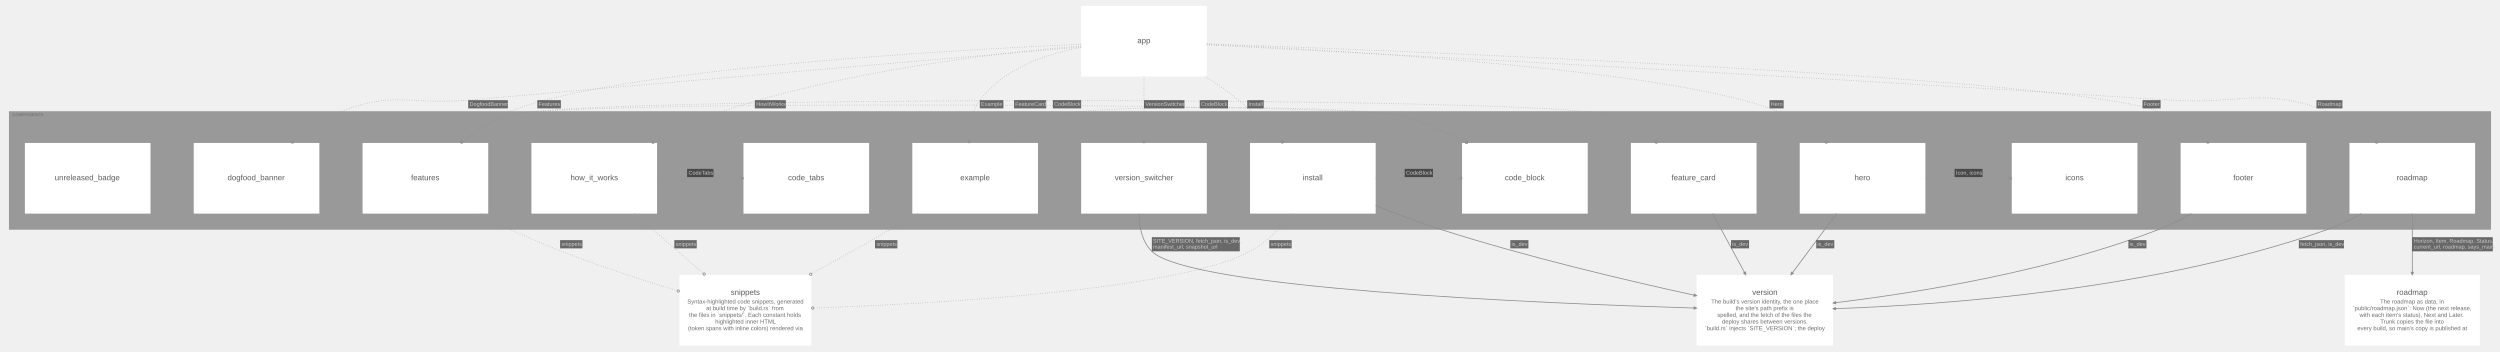
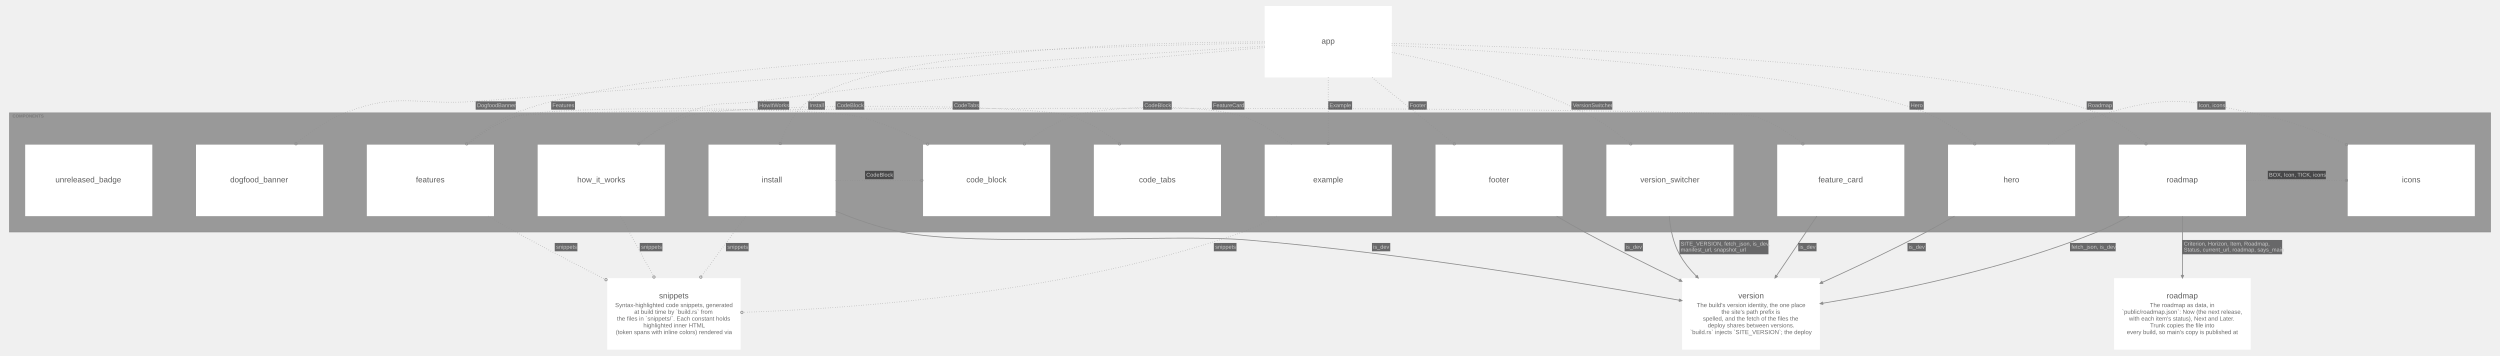
- <svg xmlns="http://www.w3.org/2000/svg" width="6366pt" height="895pt" viewBox="0.00 0.00 6366.10 895.10">
+ <svg xmlns="http://www.w3.org/2000/svg" width="6292pt" height="895pt" viewBox="0.00 0.00 6292.10 895.10">
  <g id="graph0" class="graph" transform="scale(1 1) rotate(0) translate(15.05 880.05)">
    <g id="clust1" class="cluster">
-       <polygon fill="#999999" stroke="#808080" points="8,-296 8,-596 6328,-596 6328,-296 8,-296" />
+       <polygon fill="#999999" stroke="#808080" points="8,-296 8,-596 6254,-596 6254,-296 8,-296" />
      <text text-anchor="start" x="16" y="-584.2" font-family="Arial" font-weight="bold" font-size="11.00" fill="#6d6d6d" fill-opacity="0.702">COMPONENTS</text>
    </g>
    <g id="node1" class="node">
      <polygon fill="#ffffff" stroke="#d6d6d6" stroke-width="0" points="798,-516 478,-516 478,-336 798,-336 798,-516" />
      <text text-anchor="start" x="564" y="-421" font-family="Arial" font-size="20.00" fill="#5b5b5b">dogfood_banner</text>
    </g>
    <g id="node2" class="node">
-       <polygon fill="#ffffff" stroke="#d6d6d6" stroke-width="0" points="2628,-516 2308,-516 2308,-336 2628,-336 2628,-516" />
-       <text text-anchor="start" x="2430" y="-421" font-family="Arial" font-size="20.00" fill="#5b5b5b">example</text>
+       <polygon fill="#ffffff" stroke="#d6d6d6" stroke-width="0" points="3488,-516 3168,-516 3168,-336 3488,-336 3488,-516" />
+       <text text-anchor="start" x="3290" y="-421" font-family="Arial" font-size="20.00" fill="#5b5b5b">example</text>
    </g>
    <g id="node3" class="node">
      <polygon fill="#ffffff" stroke="#d6d6d6" stroke-width="0" points="1228,-516 908,-516 908,-336 1228,-336 1228,-516" />
      <text text-anchor="start" x="1031.5" y="-421" font-family="Arial" font-size="20.00" fill="#5b5b5b">features</text>
    </g>
    <g id="node4" class="node">
-       <polygon fill="#ffffff" stroke="#d6d6d6" stroke-width="0" points="5858,-516 5538,-516 5538,-336 5858,-336 5858,-516" />
-       <text text-anchor="start" x="5672" y="-421" font-family="Arial" font-size="20.00" fill="#5b5b5b">footer</text>
+       <polygon fill="#ffffff" stroke="#d6d6d6" stroke-width="0" points="3918,-516 3598,-516 3598,-336 3918,-336 3918,-516" />
+       <text text-anchor="start" x="3732" y="-421" font-family="Arial" font-size="20.00" fill="#5b5b5b">footer</text>
    </g>
    <g id="node5" class="node">
-       <polygon fill="#ffffff" stroke="#d6d6d6" stroke-width="0" points="4888,-516 4568,-516 4568,-336 4888,-336 4888,-516" />
-       <text text-anchor="start" x="4707.5" y="-421" font-family="Arial" font-size="20.00" fill="#5b5b5b">hero</text>
+       <polygon fill="#ffffff" stroke="#d6d6d6" stroke-width="0" points="5208,-516 4888,-516 4888,-336 5208,-336 5208,-516" />
+       <text text-anchor="start" x="5027.5" y="-421" font-family="Arial" font-size="20.00" fill="#5b5b5b">hero</text>
    </g>
    <g id="node6" class="node">
      <polygon fill="#ffffff" stroke="#d6d6d6" stroke-width="0" points="1658,-516 1338,-516 1338,-336 1658,-336 1658,-516" />
      <text text-anchor="start" x="1437.5" y="-421" font-family="Arial" font-size="20.00" fill="#5b5b5b">how_it_works</text>
    </g>
    <g id="node7" class="node">
-       <polygon fill="#ffffff" stroke="#d6d6d6" stroke-width="0" points="3488,-516 3168,-516 3168,-336 3488,-336 3488,-516" />
-       <text text-anchor="start" x="3302" y="-421" font-family="Arial" font-size="20.00" fill="#5b5b5b">install</text>
+       <polygon fill="#ffffff" stroke="#d6d6d6" stroke-width="0" points="2088,-516 1768,-516 1768,-336 2088,-336 2088,-516" />
+       <text text-anchor="start" x="1902" y="-421" font-family="Arial" font-size="20.00" fill="#5b5b5b">install</text>
    </g>
    <g id="node8" class="node">
-       <polygon fill="#ffffff" stroke="#d6d6d6" stroke-width="0" points="6288,-516 5968,-516 5968,-336 6288,-336 6288,-516" />
-       <text text-anchor="start" x="6088" y="-421" font-family="Arial" font-size="20.00" fill="#5b5b5b">roadmap</text>
+       <polygon fill="#ffffff" stroke="#d6d6d6" stroke-width="0" points="5638,-516 5318,-516 5318,-336 5638,-336 5638,-516" />
+       <text text-anchor="start" x="5438" y="-421" font-family="Arial" font-size="20.00" fill="#5b5b5b">roadmap</text>
    </g>
    <g id="node9" class="node">
+       <polygon fill="#ffffff" stroke="#d6d6d6" stroke-width="0" points="4348,-516 4028,-516 4028,-336 4348,-336 4348,-516" />
+       <text text-anchor="start" x="4113.5" y="-421" font-family="Arial" font-size="20.00" fill="#5b5b5b">version_switcher</text>
+     </g>
+     <g id="node10" class="node">
+       <polygon fill="#ffffff" stroke="#d6d6d6" stroke-width="0" points="4778,-516 4458,-516 4458,-336 4778,-336 4778,-516" />
+       <text text-anchor="start" x="4561.5" y="-421" font-family="Arial" font-size="20.00" fill="#5b5b5b">feature_card</text>
+     </g>
+     <g id="node11" class="node">
      <polygon fill="#ffffff" stroke="#d6d6d6" stroke-width="0" points="3058,-516 2738,-516 2738,-336 3058,-336 3058,-516" />
-       <text text-anchor="start" x="2823.5" y="-421" font-family="Arial" font-size="20.00" fill="#5b5b5b">version_switcher</text>
-     </g>
-     <g id="node10" class="node">
-       <polygon fill="#ffffff" stroke="#d6d6d6" stroke-width="0" points="4458,-516 4138,-516 4138,-336 4458,-336 4458,-516" />
-       <text text-anchor="start" x="4241.5" y="-421" font-family="Arial" font-size="20.00" fill="#5b5b5b">feature_card</text>
-     </g>
-     <g id="node11" class="node">
-       <polygon fill="#ffffff" stroke="#d6d6d6" stroke-width="0" points="5428,-516 5108,-516 5108,-336 5428,-336 5428,-516" />
-       <text text-anchor="start" x="5244.5" y="-421" font-family="Arial" font-size="20.00" fill="#5b5b5b">icons</text>
+       <text text-anchor="start" x="2851.5" y="-421" font-family="Arial" font-size="20.00" fill="#5b5b5b">code_tabs</text>
    </g>
    <g id="node12" class="node">
-       <polygon fill="#ffffff" stroke="#d6d6d6" stroke-width="0" points="2198,-516 1878,-516 1878,-336 2198,-336 2198,-516" />
-       <text text-anchor="start" x="1991.5" y="-421" font-family="Arial" font-size="20.00" fill="#5b5b5b">code_tabs</text>
+       <polygon fill="#ffffff" stroke="#d6d6d6" stroke-width="0" points="2628,-516 2308,-516 2308,-336 2628,-336 2628,-516" />
+       <text text-anchor="start" x="2417" y="-421" font-family="Arial" font-size="20.00" fill="#5b5b5b">code_block</text>
    </g>
    <g id="node13" class="node">
-       <polygon fill="#ffffff" stroke="#d6d6d6" stroke-width="0" points="4028,-516 3708,-516 3708,-336 4028,-336 4028,-516" />
-       <text text-anchor="start" x="3817" y="-421" font-family="Arial" font-size="20.00" fill="#5b5b5b">code_block</text>
-     </g>
-     <g id="node14" class="node">
      <polygon fill="#ffffff" stroke="#d6d6d6" stroke-width="0" points="368,-516 48,-516 48,-336 368,-336 368,-516" />
      <text text-anchor="start" x="124" y="-421" font-family="Arial" font-size="20.00" fill="#5b5b5b">unreleased_badge</text>
    </g>
+     <g id="node14" class="node">
+       <polygon fill="#ffffff" stroke="#d6d6d6" stroke-width="0" points="6214,-516 5894,-516 5894,-336 6214,-336 6214,-516" />
+       <text text-anchor="start" x="6030.5" y="-421" font-family="Arial" font-size="20.00" fill="#5b5b5b">icons</text>
+     </g>
    <g id="node15" class="node">
-       <polygon fill="#ffffff" stroke="#d6d6d6" stroke-width="0" points="3058,-865 2738,-865 2738,-685 3058,-685 3058,-865" />
-       <text text-anchor="start" x="2881" y="-770" font-family="Arial" font-size="20.00" fill="#5b5b5b">app</text>
+       <polygon fill="#ffffff" stroke="#d6d6d6" stroke-width="0" points="3488,-865 3168,-865 3168,-685 3488,-685 3488,-865" />
+       <text text-anchor="start" x="3311" y="-770" font-family="Arial" font-size="20.00" fill="#5b5b5b">app</text>
    </g>
    <g id="node16" class="node">
-       <polygon fill="#ffffff" stroke="#d6d6d6" stroke-width="0" points="2051,-180 1715,-180 1715,0 2051,0 2051,-180" />
-       <text text-anchor="start" x="1845.5" y="-129" font-family="Arial" font-size="20.00" fill="#5b5b5b">snippets</text>
-       <text text-anchor="start" x="1735" y="-107" font-family="Arial" font-size="15.00" fill="#6d6d6d">Syntax-highlighted code snippets, generated</text>
-       <text text-anchor="start" x="1783" y="-90" font-family="Arial" font-size="15.00" fill="#6d6d6d">at build time by `build.rs` from</text>
-       <text text-anchor="start" x="1739.5" y="-73" font-family="Arial" font-size="15.00" fill="#6d6d6d">the files in `snippets/`. Each constant holds</text>
-       <text text-anchor="start" x="1806" y="-56" font-family="Arial" font-size="15.00" fill="#6d6d6d">highlighted inner HTML</text>
-       <text text-anchor="start" x="1736.5" y="-39" font-family="Arial" font-size="15.00" fill="#6d6d6d">(token spans with inline colors) rendered via</text>
+       <polygon fill="#ffffff" stroke="#d6d6d6" stroke-width="0" points="1849,-180 1513,-180 1513,0 1849,0 1849,-180" />
+       <text text-anchor="start" x="1643.5" y="-129" font-family="Arial" font-size="20.00" fill="#5b5b5b">snippets</text>
+       <text text-anchor="start" x="1533" y="-107" font-family="Arial" font-size="15.00" fill="#6d6d6d">Syntax-highlighted code snippets, generated</text>
+       <text text-anchor="start" x="1581" y="-90" font-family="Arial" font-size="15.00" fill="#6d6d6d">at build time by `build.rs` from</text>
+       <text text-anchor="start" x="1537.5" y="-73" font-family="Arial" font-size="15.00" fill="#6d6d6d">the files in `snippets/`. Each constant holds</text>
+       <text text-anchor="start" x="1604" y="-56" font-family="Arial" font-size="15.00" fill="#6d6d6d">highlighted inner HTML</text>
+       <text text-anchor="start" x="1534.5" y="-39" font-family="Arial" font-size="15.00" fill="#6d6d6d">(token spans with inline colors) rendered via</text>
    </g>
    <g id="node17" class="node">
-       <polygon fill="#ffffff" stroke="#d6d6d6" stroke-width="0" points="4652.5,-180 4305.5,-180 4305.5,0 4652.5,0 4652.5,-180" />
-       <text text-anchor="start" x="4447" y="-129" font-family="Arial" font-size="20.00" fill="#5b5b5b">version</text>
-       <text text-anchor="start" x="4342.5" y="-107" font-family="Arial" font-size="15.00" fill="#6d6d6d">The build's version identity, the one place</text>
-       <text text-anchor="start" x="4404.5" y="-90" font-family="Arial" font-size="15.00" fill="#6d6d6d">the site's path prefix is</text>
-       <text text-anchor="start" x="4358" y="-73" font-family="Arial" font-size="15.00" fill="#6d6d6d">spelled, and the fetch of the files the</text>
-       <text text-anchor="start" x="4370" y="-56" font-family="Arial" font-size="15.00" fill="#6d6d6d">deploy shares between versions.</text>
-       <text text-anchor="start" x="4326" y="-39" font-family="Arial" font-size="15.00" fill="#6d6d6d">`build.rs` injects `SITE_VERSION`; the deploy</text>
+       <polygon fill="#ffffff" stroke="#d6d6d6" stroke-width="0" points="4565.5,-180 4218.5,-180 4218.5,0 4565.5,0 4565.5,-180" />
+       <text text-anchor="start" x="4360" y="-129" font-family="Arial" font-size="20.00" fill="#5b5b5b">version</text>
+       <text text-anchor="start" x="4255.5" y="-107" font-family="Arial" font-size="15.00" fill="#6d6d6d">The build's version identity, the one place</text>
+       <text text-anchor="start" x="4317.5" y="-90" font-family="Arial" font-size="15.00" fill="#6d6d6d">the site's path prefix is</text>
+       <text text-anchor="start" x="4271" y="-73" font-family="Arial" font-size="15.00" fill="#6d6d6d">spelled, and the fetch of the files the</text>
+       <text text-anchor="start" x="4283" y="-56" font-family="Arial" font-size="15.00" fill="#6d6d6d">deploy shares between versions.</text>
+       <text text-anchor="start" x="4239" y="-39" font-family="Arial" font-size="15.00" fill="#6d6d6d">`build.rs` injects `SITE_VERSION`; the deploy</text>
    </g>
    <g id="node18" class="node">
-       <polygon fill="#ffffff" stroke="#d6d6d6" stroke-width="0" points="6300,-180 5956,-180 5956,0 6300,0 6300,-180" />
-       <text text-anchor="start" x="6088" y="-129" font-family="Arial" font-size="20.00" fill="#5b5b5b">roadmap</text>
-       <text text-anchor="start" x="6046" y="-107" font-family="Arial" font-size="15.00" fill="#6d6d6d">The roadmap as data, in</text>
-       <text text-anchor="start" x="5976" y="-90" font-family="Arial" font-size="15.00" fill="#6d6d6d">`public/roadmap.json`: Now (the next release,</text>
-       <text text-anchor="start" x="5993.5" y="-73" font-family="Arial" font-size="15.00" fill="#6d6d6d">with each item's status), Next and Later.</text>
-       <text text-anchor="start" x="6046.5" y="-56" font-family="Arial" font-size="15.00" fill="#6d6d6d">Trunk copies the file into</text>
-       <text text-anchor="start" x="5988" y="-39" font-family="Arial" font-size="15.00" fill="#6d6d6d">every build, so main's copy is published at</text>
+       <polygon fill="#ffffff" stroke="#d6d6d6" stroke-width="0" points="5650,-180 5306,-180 5306,0 5650,0 5650,-180" />
+       <text text-anchor="start" x="5438" y="-129" font-family="Arial" font-size="20.00" fill="#5b5b5b">roadmap</text>
+       <text text-anchor="start" x="5396" y="-107" font-family="Arial" font-size="15.00" fill="#6d6d6d">The roadmap as data, in</text>
+       <text text-anchor="start" x="5326" y="-90" font-family="Arial" font-size="15.00" fill="#6d6d6d">`public/roadmap.json`: Now (the next release,</text>
+       <text text-anchor="start" x="5343.5" y="-73" font-family="Arial" font-size="15.00" fill="#6d6d6d">with each item's status), Next and Later.</text>
+       <text text-anchor="start" x="5396.5" y="-56" font-family="Arial" font-size="15.00" fill="#6d6d6d">Trunk copies the file into</text>
+       <text text-anchor="start" x="5338" y="-39" font-family="Arial" font-size="15.00" fill="#6d6d6d">every build, so main's copy is published at</text>
    </g>
    <g id="edge10" class="edge">
-       <path fill="none" stroke="#8d8d8d" stroke-width="2" stroke-dasharray="1,5" d="M2560.92,-516.08C2596.27,-544.48 2638.76,-572.27 2683,-587 2773.66,-617.18 3449.96,-608.78 3543,-587 3602.57,-573.05 3663.74,-546.5 3716.71,-518.92" />
-       <ellipse fill="none" stroke="#8d8d8d" stroke-width="2" cx="3719.48" cy="-517.47" rx="3" ry="3" />
-       <polygon fill="#18191b" fill-opacity="0.627" stroke="transparent" points="3040,-604 3040,-625 3112,-625 3112,-604 3040,-604" />
-       <text text-anchor="start" x="3043" y="-610.3" font-family="Arial" font-size="14.00" fill="#c9c9c9">CodeBlock</text>
+       <path fill="none" stroke="#8d8d8d" stroke-width="2" stroke-dasharray="1,5" d="M3235.08,-516.08C3199.73,-544.48 3157.24,-572.27 3113,-587 3022.34,-617.18 2773.66,-617.18 2683,-587 2640.83,-572.96 2600.26,-547.06 2565.94,-520.07" />
+       <ellipse fill="none" stroke="#8d8d8d" stroke-width="2" cx="2563.27" cy="-517.95" rx="3" ry="3" />
+       <polygon fill="#18191b" fill-opacity="0.627" stroke="transparent" points="2862,-604 2862,-625 2934,-625 2934,-604 2862,-604" />
+       <text text-anchor="start" x="2865" y="-610.3" font-family="Arial" font-size="14.00" fill="#c9c9c9">CodeBlock</text>
    </g>
    <g id="edge11" class="edge">
-       <path fill="none" stroke="#8d8d8d" stroke-width="2" stroke-dasharray="1,5" d="M2320.94,-335.85C2298.26,-322.37 2275.06,-308.72 2253,-296 2187.72,-258.35 2115.33,-217.94 2052.01,-183.04" />
-       <ellipse fill="none" stroke="#8d8d8d" stroke-width="2" cx="2049.32" cy="-181.56" rx="3" ry="3" />
-       <polygon fill="#18191b" fill-opacity="0.627" stroke="transparent" points="2213,-247.5 2213,-268.5 2270,-268.5 2270,-247.5 2213,-247.5" />
-       <text text-anchor="start" x="2216.5" y="-253.8" font-family="Arial" font-size="14.00" fill="#c9c9c9">snippets</text>
+       <path fill="none" stroke="#8d8d8d" stroke-width="2" stroke-dasharray="1,5" d="M3198.2,-335.98C3171.01,-320.57 3141.82,-306.24 3113,-296 2678.24,-141.57 2130.03,-103.21 1855.08,-93.87" />
+       <ellipse fill="none" stroke="#8d8d8d" stroke-width="2" cx="1852.04" cy="-93.76" rx="3" ry="3" />
+       <polygon fill="#18191b" fill-opacity="0.627" stroke="transparent" points="3040,-247.5 3040,-268.5 3097,-268.5 3097,-247.5 3040,-247.5" />
+       <text text-anchor="start" x="3043.5" y="-253.8" font-family="Arial" font-size="14.00" fill="#c9c9c9">snippets</text>
    </g>
    <g id="edge12" class="edge">
-       <path fill="none" stroke="#8d8d8d" stroke-width="2" stroke-dasharray="1,5" d="M1160.92,-516.08C1196.27,-544.48 1238.76,-572.27 1283,-587 1430.59,-636.14 3935.41,-636.14 4083,-587 4125.17,-572.96 4165.74,-547.06 4200.06,-520.07" />
-       <ellipse fill="none" stroke="#8d8d8d" stroke-width="2" cx="4202.73" cy="-517.95" rx="3" ry="3" />
-       <polygon fill="#18191b" fill-opacity="0.627" stroke="transparent" points="2567,-604 2567,-625 2649,-625 2649,-604 2567,-604" />
-       <text text-anchor="start" x="2570" y="-610.3" font-family="Arial" font-size="14.00" fill="#c9c9c9">FeatureCard</text>
+       <path fill="none" stroke="#8d8d8d" stroke-width="2" stroke-dasharray="1,5" d="M1160.92,-516.08C1196.27,-544.48 1238.76,-572.27 1283,-587 1365.23,-614.38 4320.77,-614.38 4403,-587 4445.17,-572.96 4485.74,-547.06 4520.06,-520.07" />
+       <ellipse fill="none" stroke="#8d8d8d" stroke-width="2" cx="4522.73" cy="-517.95" rx="3" ry="3" />
+       <polygon fill="#18191b" fill-opacity="0.627" stroke="transparent" points="3035,-604 3035,-625 3117,-625 3117,-604 3035,-604" />
+       <text text-anchor="start" x="3038" y="-610.3" font-family="Arial" font-size="14.00" fill="#c9c9c9">FeatureCard</text>
    </g>
    <g id="edge13" class="edge">
-       <path fill="none" stroke="#8d8d8d" stroke-width="2" stroke-dasharray="1,5" d="M1160.92,-516.08C1196.27,-544.48 1238.76,-572.27 1283,-587 1402.13,-626.66 3420.75,-615.62 3543,-587 3602.57,-573.05 3663.74,-546.5 3716.71,-518.92" />
-       <ellipse fill="none" stroke="#8d8d8d" stroke-width="2" cx="3719.48" cy="-517.47" rx="3" ry="3" />
-       <polygon fill="#18191b" fill-opacity="0.627" stroke="transparent" points="2666,-604 2666,-625 2738,-625 2738,-604 2666,-604" />
-       <text text-anchor="start" x="2669" y="-610.3" font-family="Arial" font-size="14.00" fill="#c9c9c9">CodeBlock</text>
+       <path fill="none" stroke="#8d8d8d" stroke-width="2" stroke-dasharray="1,5" d="M1160.92,-516.08C1196.27,-544.48 1238.76,-572.27 1283,-587 1373.66,-617.18 2049.96,-608.78 2143,-587 2202.57,-573.05 2263.74,-546.5 2316.71,-518.92" />
+       <ellipse fill="none" stroke="#8d8d8d" stroke-width="2" cx="2319.48" cy="-517.47" rx="3" ry="3" />
+       <polygon fill="#18191b" fill-opacity="0.627" stroke="transparent" points="2088,-604 2088,-625 2160,-625 2160,-604 2088,-604" />
+       <text text-anchor="start" x="2091" y="-610.3" font-family="Arial" font-size="14.00" fill="#c9c9c9">CodeBlock</text>
    </g>
    <g id="edge14" class="edge">
-       <path fill="none" stroke="#8d8d8d" stroke-width="2" stroke-dasharray="1,5" d="M1206.77,-335.96C1231.66,-321.67 1257.73,-307.74 1283,-296 1421.94,-231.47 1587.13,-176.52 1708.97,-139.8" />
-       <ellipse fill="none" stroke="#8d8d8d" stroke-width="2" cx="1711.87" cy="-138.93" rx="3" ry="3" />
-       <polygon fill="#18191b" fill-opacity="0.627" stroke="transparent" points="1411,-247.5 1411,-268.5 1468,-268.5 1468,-247.5 1411,-247.5" />
-       <text text-anchor="start" x="1414.5" y="-253.8" font-family="Arial" font-size="14.00" fill="#c9c9c9">snippets</text>
+       <path fill="none" stroke="#8d8d8d" stroke-width="2" stroke-dasharray="1,5" d="M1213.56,-335.94C1236.65,-322.31 1260.37,-308.6 1283,-296 1355.64,-255.56 1437.06,-213.12 1507.24,-177.42" />
+       <ellipse fill="none" stroke="#8d8d8d" stroke-width="2" cx="1510.03" cy="-176" rx="3" ry="3" />
+       <polygon fill="#18191b" fill-opacity="0.627" stroke="transparent" points="1381,-247.5 1381,-268.5 1438,-268.5 1438,-247.5 1381,-247.5" />
+       <text text-anchor="start" x="1384.5" y="-253.8" font-family="Arial" font-size="14.00" fill="#c9c9c9">snippets</text>
    </g>
    <g id="edge15" class="edge">
-       <path fill="none" stroke="#8d8d8d" stroke-width="2" d="M5565.38,-335.99C5538.9,-320.96 5510.69,-306.77 5483,-296 5207.03,-188.67 4865.5,-134.25 4660.33,-109.31" />
-       <polygon fill="#8d8d8d" stroke="#8d8d8d" stroke-width="2" points="4652.78,-108.39 4660.63,-105.94 4656.56,-108.35 4660.29,-108.8 4660.23,-109.29 4660.17,-109.79 4656.44,-109.34 4659.82,-112.64 4652.78,-108.39 4652.78,-108.39" />
-       <polygon fill="#18191b" fill-opacity="0.627" stroke="transparent" points="5405,-247.5 5405,-268.5 5451,-268.5 5451,-247.5 5405,-247.5" />
-       <text text-anchor="start" x="5408" y="-253.8" font-family="Arial" font-size="14.00" fill="#c9c9c9">is_dev</text>
+       <path fill="none" stroke="#8d8d8d" stroke-width="2" d="M3902.75,-335.86C3926.05,-322.18 3950.05,-308.47 3973,-296 4049.95,-254.19 4136.65,-211.13 4211.14,-175.32" />
+       <polygon fill="#8d8d8d" stroke="#8d8d8d" stroke-width="2" points="4218.31,-171.88 4213.01,-178.17 4215.14,-173.96 4211.76,-175.58 4211.55,-175.13 4211.33,-174.68 4214.71,-173.05 4210.08,-172.09 4218.31,-171.88 4218.31,-171.88" />
+       <polygon fill="#18191b" fill-opacity="0.627" stroke="transparent" points="4074,-247.5 4074,-268.5 4120,-268.5 4120,-247.5 4074,-247.5" />
+       <text text-anchor="start" x="4077" y="-253.8" font-family="Arial" font-size="14.00" fill="#c9c9c9">is_dev</text>
    </g>
    <g id="edge16" class="edge">
-       <path fill="none" stroke="#8d8d8d" stroke-width="2" stroke-dasharray="1,5" d="M4888.19,-426C4955.5,-426 5033.79,-426 5101.73,-426" />
-       <ellipse fill="none" stroke="#8d8d8d" stroke-width="2" cx="5104.86" cy="-426" rx="3" ry="3" />
-       <polygon fill="#18191b" fill-opacity="0.627" stroke="transparent" points="4962.5,-429 4962.5,-450 5033.5,-450 5033.5,-429 4962.5,-429" />
-       <text text-anchor="start" x="4966" y="-435.3" font-family="Arial" font-size="14.00" fill="#c9c9c9">Icon, icons</text>
+       <path fill="none" stroke="#8d8d8d" stroke-width="2" stroke-dasharray="1,5" d="M5140.92,-516.08C5176.27,-544.48 5218.76,-572.27 5263,-587 5444.33,-647.37 5506.08,-626.79 5693,-587 5759.32,-572.88 5828.23,-545.67 5887.85,-517.59" />
+       <ellipse fill="none" stroke="#8d8d8d" stroke-width="2" cx="5890.87" cy="-516.15" rx="3" ry="3" />
+       <polygon fill="#18191b" fill-opacity="0.627" stroke="transparent" points="5515.5,-604 5515.5,-625 5586.5,-625 5586.5,-604 5515.5,-604" />
+       <text text-anchor="start" x="5519" y="-610.3" font-family="Arial" font-size="14.00" fill="#c9c9c9">Icon, icons</text>
    </g>
    <g id="edge17" class="edge">
-       <path fill="none" stroke="#8d8d8d" stroke-width="2" d="M4661.6,-335.93C4627.2,-289.79 4585.17,-233.41 4550.11,-186.38" />
-       <polygon fill="#8d8d8d" stroke="#8d8d8d" stroke-width="2" points="4545.43,-180.11 4552.62,-184.1 4548.07,-182.82 4550.31,-185.82 4549.91,-186.12 4549.51,-186.42 4547.27,-183.41 4547.21,-188.14 4545.43,-180.11 4545.43,-180.11" />
-       <polygon fill="#18191b" fill-opacity="0.627" stroke="transparent" points="4610,-247.5 4610,-268.5 4656,-268.5 4656,-247.5 4610,-247.5" />
-       <text text-anchor="start" x="4613" y="-253.8" font-family="Arial" font-size="14.00" fill="#c9c9c9">is_dev</text>
+       <path fill="none" stroke="#8d8d8d" stroke-width="2" d="M4904.34,-335.97C4880.74,-322.17 4856.36,-308.39 4833,-296 4748.93,-251.4 4653.39,-206.33 4572.78,-169.85" />
+       <polygon fill="#8d8d8d" stroke="#8d8d8d" stroke-width="2" points="4565.53,-166.57 4573.75,-166.58 4569.15,-167.66 4572.57,-169.2 4572.36,-169.66 4572.16,-170.11 4568.74,-168.57 4570.97,-172.73 4565.53,-166.57 4565.53,-166.57" />
+       <polygon fill="#18191b" fill-opacity="0.627" stroke="transparent" points="4786,-247.5 4786,-268.5 4832,-268.5 4832,-247.5 4786,-247.5" />
+       <text text-anchor="start" x="4789" y="-253.8" font-family="Arial" font-size="14.00" fill="#c9c9c9">is_dev</text>
    </g>
    <g id="edge18" class="edge">
-       <path fill="none" stroke="#8d8d8d" stroke-width="2" stroke-dasharray="1,5" d="M1658.19,-426C1725.5,-426 1803.79,-426 1871.73,-426" />
-       <ellipse fill="none" stroke="#8d8d8d" stroke-width="2" cx="1874.86" cy="-426" rx="3" ry="3" />
-       <polygon fill="#18191b" fill-opacity="0.627" stroke="transparent" points="1734.5,-429 1734.5,-450 1801.5,-450 1801.5,-429 1734.5,-429" />
-       <text text-anchor="start" x="1738" y="-435.3" font-family="Arial" font-size="14.00" fill="#c9c9c9">CodeTabs</text>
+       <path fill="none" stroke="#8d8d8d" stroke-width="2" stroke-dasharray="1,5" d="M1590.92,-516.08C1626.27,-544.48 1668.76,-572.27 1713,-587 1815.26,-621.04 2580.74,-621.04 2683,-587 2725.17,-572.96 2765.74,-547.06 2800.06,-520.07" />
+       <ellipse fill="none" stroke="#8d8d8d" stroke-width="2" cx="2802.73" cy="-517.95" rx="3" ry="3" />
+       <polygon fill="#18191b" fill-opacity="0.627" stroke="transparent" points="2382.5,-604 2382.5,-625 2449.5,-625 2449.5,-604 2382.5,-604" />
+       <text text-anchor="start" x="2386" y="-610.3" font-family="Arial" font-size="14.00" fill="#c9c9c9">CodeTabs</text>
    </g>
    <g id="edge19" class="edge">
-       <path fill="none" stroke="#8d8d8d" stroke-width="2" stroke-dasharray="1,5" d="M1600.67,-335.93C1654.72,-289.04 1720.97,-231.57 1775.7,-184.09" />
-       <ellipse fill="none" stroke="#8d8d8d" stroke-width="2" cx="1778.02" cy="-182.07" rx="3" ry="3" />
-       <polygon fill="#18191b" fill-opacity="0.627" stroke="transparent" points="1702,-247.5 1702,-268.5 1759,-268.5 1759,-247.5 1702,-247.5" />
-       <text text-anchor="start" x="1705.5" y="-253.8" font-family="Arial" font-size="14.00" fill="#c9c9c9">snippets</text>
+       <path fill="none" stroke="#8d8d8d" stroke-width="2" stroke-dasharray="1,5" d="M1546.8,-335.93C1572.24,-289.51 1603.35,-232.72 1629.21,-185.52" />
+       <ellipse fill="none" stroke="#8d8d8d" stroke-width="2" cx="1630.74" cy="-182.74" rx="3" ry="3" />
+       <polygon fill="#18191b" fill-opacity="0.627" stroke="transparent" points="1595,-247.5 1595,-268.5 1652,-268.5 1652,-247.5 1595,-247.5" />
+       <text text-anchor="start" x="1598.5" y="-253.8" font-family="Arial" font-size="14.00" fill="#c9c9c9">snippets</text>
    </g>
    <g id="edge20" class="edge">
-       <path fill="none" stroke="#8d8d8d" stroke-width="2" stroke-dasharray="1,5" d="M3488.19,-426C3555.5,-426 3633.79,-426 3701.73,-426" />
-       <ellipse fill="none" stroke="#8d8d8d" stroke-width="2" cx="3704.86" cy="-426" rx="3" ry="3" />
-       <polygon fill="#18191b" fill-opacity="0.627" stroke="transparent" points="3562,-429 3562,-450 3634,-450 3634,-429 3562,-429" />
-       <text text-anchor="start" x="3565" y="-435.3" font-family="Arial" font-size="14.00" fill="#c9c9c9">CodeBlock</text>
+       <path fill="none" stroke="#8d8d8d" stroke-width="2" stroke-dasharray="1,5" d="M2088.19,-426C2155.5,-426 2233.79,-426 2301.73,-426" />
+       <ellipse fill="none" stroke="#8d8d8d" stroke-width="2" cx="2304.86" cy="-426" rx="3" ry="3" />
+       <polygon fill="#18191b" fill-opacity="0.627" stroke="transparent" points="2162,-429 2162,-450 2234,-450 2234,-429 2162,-429" />
+       <text text-anchor="start" x="2165" y="-435.3" font-family="Arial" font-size="14.00" fill="#c9c9c9">CodeBlock</text>
    </g>
    <g id="edge21" class="edge">
-       <path fill="none" stroke="#8d8d8d" stroke-width="2" stroke-dasharray="1,5" d="M3273.08,-335.88C3246.25,-300.09 3210.71,-262.14 3169,-240 2980.35,-139.84 2362.94,-106.27 2057.43,-95.63" />
-       <ellipse fill="none" stroke="#8d8d8d" stroke-width="2" cx="2054.16" cy="-95.51" rx="3" ry="3" />
-       <polygon fill="#18191b" fill-opacity="0.627" stroke="transparent" points="3217,-247.5 3217,-268.5 3274,-268.5 3274,-247.5 3217,-247.5" />
-       <text text-anchor="start" x="3220.5" y="-253.8" font-family="Arial" font-size="14.00" fill="#c9c9c9">snippets</text>
+       <path fill="none" stroke="#8d8d8d" stroke-width="2" stroke-dasharray="1,5" d="M1862.13,-335.93C1827.66,-289.32 1785.47,-232.26 1750.48,-184.95" />
+       <ellipse fill="none" stroke="#8d8d8d" stroke-width="2" cx="1748.68" cy="-182.52" rx="3" ry="3" />
+       <polygon fill="#18191b" fill-opacity="0.627" stroke="transparent" points="1812,-247.5 1812,-268.5 1869,-268.5 1869,-247.5 1812,-247.5" />
+       <text text-anchor="start" x="1815.5" y="-253.8" font-family="Arial" font-size="14.00" fill="#c9c9c9">snippets</text>
    </g>
    <g id="edge22" class="edge">
-       <path fill="none" stroke="#8d8d8d" stroke-width="2" d="M3488.03,-356.52C3540.11,-335.58 3598.52,-313.48 3653,-296 3871.68,-225.82 4129.33,-165.28 4298,-128.56" />
-       <polygon fill="#8d8d8d" stroke="#8d8d8d" stroke-width="2" points="4305.46,-126.93 4298.85,-131.83 4301.9,-128.22 4298.24,-129.02 4298.13,-128.53 4298.02,-128.04 4301.69,-127.24 4297.41,-125.23 4305.46,-126.93 4305.46,-126.93" />
-       <polygon fill="#18191b" fill-opacity="0.627" stroke="transparent" points="3831,-247.5 3831,-268.5 3877,-268.5 3877,-247.5 3831,-247.5" />
-       <text text-anchor="start" x="3834" y="-253.8" font-family="Arial" font-size="14.00" fill="#c9c9c9">is_dev</text>
+       <path fill="none" stroke="#8d8d8d" stroke-width="2" d="M2088.2,-348.37C2139.65,-327.34 2197.67,-307.24 2253,-296 2442.73,-257.46 2931.07,-292.23 3124,-276 3513.46,-243.24 3965.54,-168.32 4210.88,-124.53" />
+       <polygon fill="#8d8d8d" stroke="#8d8d8d" stroke-width="2" points="4218.43,-123.18 4211.65,-127.82 4214.83,-124.33 4211.14,-124.99 4211.05,-124.5 4210.96,-124.01 4214.66,-123.35 4210.46,-121.18 4218.43,-123.18 4218.43,-123.18" />
+       <polygon fill="#18191b" fill-opacity="0.627" stroke="transparent" points="3438,-247.5 3438,-268.5 3484,-268.5 3484,-247.5 3438,-247.5" />
+       <text text-anchor="start" x="3441" y="-253.8" font-family="Arial" font-size="14.00" fill="#c9c9c9">is_dev</text>
+     </g>
+     <g id="edge23" class="edge">
+       <path fill="none" stroke="#8d8d8d" stroke-width="2" stroke-dasharray="1,5" d="M5638.07,-426C5715.77,-426 5809.08,-426 5887.6,-426" />
+       <ellipse fill="#8d8d8d" stroke="#8d8d8d" stroke-width="2" cx="5890.71" cy="-426" rx="3" ry="3" />
+       <polygon fill="#18191b" fill-opacity="0.627" stroke="transparent" points="5693,-429 5693,-450 5839,-450 5839,-429 5693,-429" />
+       <text text-anchor="start" x="5696" y="-435.3" font-family="Arial" font-size="14.00" fill="#c9c9c9">BOX, Icon, TICK, icons</text>
+     </g>
+     <g id="edge25" class="edge">
+       <path fill="none" stroke="#8d8d8d" stroke-width="2" d="M5343.95,-335.99C5317.83,-321.15 5290.12,-307.02 5263,-296 5033.91,-202.96 4752.99,-146.37 4573.25,-116.87" />
+       <polygon fill="#8d8d8d" stroke="#8d8d8d" stroke-width="2" points="4565.83,-115.65 4573.78,-113.53 4569.61,-115.77 4573.31,-116.37 4573.23,-116.86 4573.15,-117.36 4569.45,-116.75 4572.69,-120.19 4565.83,-115.65 4565.83,-115.65" />
+       <polygon fill="#18191b" fill-opacity="0.627" stroke="transparent" points="5195,-247.5 5195,-268.5 5310,-268.5 5310,-247.5 5195,-247.5" />
+       <text text-anchor="start" x="5198.5" y="-253.8" font-family="Arial" font-size="14.00" fill="#c9c9c9">fetch_json, is_dev</text>
    </g>
    <g id="edge24" class="edge">
-       <path fill="none" stroke="#8d8d8d" stroke-width="2" d="M5998.2,-335.97C5971.01,-320.56 5941.82,-306.23 5913,-296 5481.27,-142.7 4937.84,-103.77 4660.3,-94.06" />
-       <polygon fill="#8d8d8d" stroke="#8d8d8d" stroke-width="2" points="4652.57,-93.8 4660.18,-90.68 4656.34,-93.43 4660.08,-93.56 4660.07,-94.06 4660.05,-94.56 4656.3,-94.43 4659.95,-97.43 4652.57,-93.8 4652.57,-93.8" />
-       <polygon fill="#18191b" fill-opacity="0.627" stroke="transparent" points="5839,-247.5 5839,-268.5 5954,-268.5 5954,-247.5 5839,-247.5" />
-       <text text-anchor="start" x="5842.5" y="-253.8" font-family="Arial" font-size="14.00" fill="#c9c9c9">fetch_json, is_dev</text>
-     </g>
-     <g id="edge23" class="edge">
-       <path fill="none" stroke="#8d8d8d" stroke-width="2" d="M6128,-335.93C6128,-290.26 6128,-234.56 6128,-187.83" />
-       <polygon fill="#8d8d8d" stroke="#8d8d8d" stroke-width="2" points="6128,-180.11 6131.38,-187.61 6128.5,-183.86 6128.5,-187.61 6128,-187.61 6127.5,-187.61 6127.5,-183.86 6124.63,-187.61 6128,-180.11 6128,-180.11" />
-       <polygon fill="#18191b" fill-opacity="0.627" stroke="transparent" points="6128,-240 6128,-276 6333,-276 6333,-240 6128,-240" />
-       <text text-anchor="start" x="6131.5" y="-261.8" font-family="Arial" font-size="14.00" fill="#c9c9c9">Horizon, Item, Roadmap, Status,</text>
-       <text text-anchor="start" x="6131.5" y="-246.8" font-family="Arial" font-size="14.00" fill="#c9c9c9">current_url, roadmap, says_main</text>
-     </g>
-     <g id="edge25" class="edge">
-       <path fill="none" stroke="#8d8d8d" stroke-width="2" d="M2885.43,-335.58C2885.74,-301.27 2893.18,-264.52 2918,-240 3014.54,-144.66 3907.43,-107.45 4297.78,-95.65" />
-       <polygon fill="#8d8d8d" stroke="#8d8d8d" stroke-width="2" points="4305.48,-95.42 4298.09,-99.02 4301.75,-96.03 4298,-96.15 4297.98,-95.65 4297.97,-95.15 4301.72,-95.03 4297.88,-92.27 4305.48,-95.42 4305.48,-95.42" />
-       <polygon fill="#18191b" fill-opacity="0.627" stroke="transparent" points="2918,-240 2918,-276 3142,-276 3142,-240 2918,-240" />
-       <text text-anchor="start" x="2921" y="-261.8" font-family="Arial" font-size="14.00" fill="#c9c9c9">SITE_VERSION, fetch_json, is_dev,</text>
-       <text text-anchor="start" x="2921" y="-246.8" font-family="Arial" font-size="14.00" fill="#c9c9c9">manifest_url, snapshot_url</text>
+       <path fill="none" stroke="#8d8d8d" stroke-width="2" d="M5478,-335.93C5478,-290.26 5478,-234.56 5478,-187.83" />
+       <polygon fill="#8d8d8d" stroke="#8d8d8d" stroke-width="2" points="5478,-180.11 5481.38,-187.61 5478.5,-183.86 5478.5,-187.61 5478,-187.61 5477.5,-187.61 5477.5,-183.86 5474.63,-187.61 5478,-180.11 5478,-180.11" />
+       <polygon fill="#18191b" fill-opacity="0.627" stroke="transparent" points="5478,-240 5478,-276 5729,-276 5729,-240 5478,-240" />
+       <text text-anchor="start" x="5481.5" y="-261.8" font-family="Arial" font-size="14.00" fill="#c9c9c9">Criterion, Horizon, Item, Roadmap,</text>
+       <text text-anchor="start" x="5481.5" y="-246.8" font-family="Arial" font-size="14.00" fill="#c9c9c9">Status, current_url, roadmap, says_main</text>
    </g>
    <g id="edge26" class="edge">
-       <path fill="none" stroke="#8d8d8d" stroke-width="2" d="M4346.27,-335.93C4371.17,-289.98 4401.57,-233.87 4427,-186.96" />
-       <polygon fill="#8d8d8d" stroke="#8d8d8d" stroke-width="2" points="4430.71,-180.11 4430.1,-188.31 4429.36,-183.64 4427.58,-186.94 4427.14,-186.7 4426.7,-186.46 4428.48,-183.17 4424.17,-185.09 4430.71,-180.11 4430.71,-180.11" />
-       <polygon fill="#18191b" fill-opacity="0.627" stroke="transparent" points="4393,-247.5 4393,-268.5 4439,-268.5 4439,-247.5 4393,-247.5" />
-       <text text-anchor="start" x="4396" y="-253.8" font-family="Arial" font-size="14.00" fill="#c9c9c9">is_dev</text>
+       <path fill="none" stroke="#8d8d8d" stroke-width="2" d="M4186.32,-335.64C4189.06,-303.82 4196.12,-268.78 4212,-240 4222.92,-220.21 4237.6,-201.98 4253.91,-185.57" />
+       <polygon fill="#8d8d8d" stroke="#8d8d8d" stroke-width="2" points="4259.49,-180.07 4256.51,-187.74 4257.17,-183.06 4254.5,-185.69 4254.15,-185.33 4253.8,-184.98 4256.47,-182.35 4251.78,-182.93 4259.49,-180.07 4259.49,-180.07" />
+       <polygon fill="#18191b" fill-opacity="0.627" stroke="transparent" points="4212,-240 4212,-276 4436,-276 4436,-240 4212,-240" />
+       <text text-anchor="start" x="4215" y="-261.8" font-family="Arial" font-size="14.00" fill="#c9c9c9">SITE_VERSION, fetch_json, is_dev,</text>
+       <text text-anchor="start" x="4215" y="-246.8" font-family="Arial" font-size="14.00" fill="#c9c9c9">manifest_url, snapshot_url</text>
+     </g>
+     <g id="edge27" class="edge">
+       <path fill="none" stroke="#8d8d8d" stroke-width="2" d="M4557.73,-335.93C4526.51,-289.79 4488.36,-233.41 4456.54,-186.38" />
+       <polygon fill="#8d8d8d" stroke="#8d8d8d" stroke-width="2" points="4452.3,-180.11 4459.29,-184.43 4454.81,-182.93 4456.91,-186.04 4456.5,-186.32 4456.08,-186.6 4453.98,-183.49 4453.7,-188.21 4452.3,-180.11 4452.3,-180.11" />
+       <polygon fill="#18191b" fill-opacity="0.627" stroke="transparent" points="4511,-247.5 4511,-268.5 4557,-268.5 4557,-247.5 4511,-247.5" />
+       <text text-anchor="start" x="4514" y="-253.8" font-family="Arial" font-size="14.00" fill="#c9c9c9">is_dev</text>
    </g>
    <g id="edge1" class="edge">
-       <path fill="none" stroke="#8d8d8d" stroke-width="2" stroke-dasharray="1,5" d="M2737.83,-760.29C2433.63,-734.22 1751.34,-675.57 1177,-625 1032.98,-612.32 987.38,-649.32 853,-596 809.29,-578.66 767.21,-549.43 732.06,-520.12" />
-       <ellipse fill="none" stroke="#8d8d8d" stroke-width="2" cx="729.66" cy="-518.1" rx="3" ry="3" />
-       <polygon fill="#18191b" fill-opacity="0.627" stroke="transparent" points="1177,-604 1177,-625 1278,-625 1278,-604 1177,-604" />
-       <text text-anchor="start" x="1180.5" y="-610.3" font-family="Arial" font-size="14.00" fill="#c9c9c9">DogfoodBanner</text>
+       <path fill="none" stroke="#8d8d8d" stroke-width="2" stroke-dasharray="1,5" d="M3167.75,-763.9C2810.91,-741.17 1923.83,-683.44 1182,-625 1035.66,-613.47 989.48,-650.04 853,-596 809.28,-578.69 767.2,-549.47 732.04,-520.15" />
+       <ellipse fill="none" stroke="#8d8d8d" stroke-width="2" cx="729.64" cy="-518.14" rx="3" ry="3" />
+       <polygon fill="#18191b" fill-opacity="0.627" stroke="transparent" points="1182,-604 1182,-625 1283,-625 1283,-604 1182,-604" />
+       <text text-anchor="start" x="1185.5" y="-610.3" font-family="Arial" font-size="14.00" fill="#c9c9c9">DogfoodBanner</text>
    </g>
    <g id="edge2" class="edge">
-       <path fill="none" stroke="#8d8d8d" stroke-width="2" stroke-dasharray="1,5" d="M2737.89,-759.48C2647.23,-742.31 2540.23,-705.14 2480,-625 2458.29,-596.11 2452.36,-557.64 2452.92,-522.3" />
-       <ellipse fill="none" stroke="#8d8d8d" stroke-width="2" cx="2453.01" cy="-519.19" rx="3" ry="3" />
-       <polygon fill="#18191b" fill-opacity="0.627" stroke="transparent" points="2480,-604 2480,-625 2540,-625 2540,-604 2480,-604" />
-       <text text-anchor="start" x="2483" y="-610.3" font-family="Arial" font-size="14.00" fill="#c9c9c9">Example</text>
+       <path fill="none" stroke="#8d8d8d" stroke-width="2" stroke-dasharray="1,5" d="M3328,-684.64C3328,-634.85 3328,-572.87 3328,-522.18" />
+       <ellipse fill="none" stroke="#8d8d8d" stroke-width="2" cx="3328" cy="-519.06" rx="3" ry="3" />
+       <polygon fill="#18191b" fill-opacity="0.627" stroke="transparent" points="3328,-604 3328,-625 3388,-625 3388,-604 3328,-604" />
+       <text text-anchor="start" x="3331" y="-610.3" font-family="Arial" font-size="14.00" fill="#c9c9c9">Example</text>
    </g>
    <g id="edge3" class="edge">
-       <path fill="none" stroke="#8d8d8d" stroke-width="2" stroke-dasharray="1,5" d="M2737.79,-767.51C2383.48,-751.36 1544.2,-702.75 1283,-596 1239.68,-578.29 1197.84,-549.17 1162.77,-520.04" />
-       <ellipse fill="none" stroke="#8d8d8d" stroke-width="2" cx="1160.39" cy="-518.04" rx="3" ry="3" />
-       <polygon fill="#18191b" fill-opacity="0.627" stroke="transparent" points="1353,-604 1353,-625 1413,-625 1413,-604 1353,-604" />
-       <text text-anchor="start" x="1356" y="-610.3" font-family="Arial" font-size="14.00" fill="#c9c9c9">Features</text>
+       <path fill="none" stroke="#8d8d8d" stroke-width="2" stroke-dasharray="1,5" d="M3167.72,-771.8C2747.98,-764.2 1625.5,-731.41 1283,-596 1239.16,-578.67 1196.98,-549.36 1161.78,-519.97" />
+       <ellipse fill="none" stroke="#8d8d8d" stroke-width="2" cx="1159.37" cy="-517.94" rx="3" ry="3" />
+       <polygon fill="#18191b" fill-opacity="0.627" stroke="transparent" points="1372,-604 1372,-625 1432,-625 1432,-604 1372,-604" />
+       <text text-anchor="start" x="1375" y="-610.3" font-family="Arial" font-size="14.00" fill="#c9c9c9">Features</text>
    </g>
    <g id="edge4" class="edge">
-       <path fill="none" stroke="#8d8d8d" stroke-width="2" stroke-dasharray="1,5" d="M3058.31,-768.45C3587.42,-749.37 5257.35,-682.86 5483,-596 5527.21,-578.98 5569.61,-549.56 5604.91,-519.99" />
-       <ellipse fill="none" stroke="#8d8d8d" stroke-width="2" cx="5607.33" cy="-517.94" rx="3" ry="3" />
-       <polygon fill="#18191b" fill-opacity="0.627" stroke="transparent" points="5441,-604 5441,-625 5487,-625 5487,-604 5441,-604" />
-       <text text-anchor="start" x="5444" y="-610.3" font-family="Arial" font-size="14.00" fill="#c9c9c9">Footer</text>
+       <path fill="none" stroke="#8d8d8d" stroke-width="2" stroke-dasharray="1,5" d="M3438.46,-684.86C3501.03,-634.37 3579.21,-571.28 3642.58,-520.14" />
+       <ellipse fill="none" stroke="#8d8d8d" stroke-width="2" cx="3645.17" cy="-518.05" rx="3" ry="3" />
+       <polygon fill="#18191b" fill-opacity="0.627" stroke="transparent" points="3530,-604 3530,-625 3576,-625 3576,-604 3530,-604" />
+       <text text-anchor="start" x="3533" y="-610.3" font-family="Arial" font-size="14.00" fill="#c9c9c9">Footer</text>
    </g>
    <g id="edge5" class="edge">
-       <path fill="none" stroke="#8d8d8d" stroke-width="2" stroke-dasharray="1,5" d="M3058.21,-767.51C3412.52,-751.36 4251.8,-702.75 4513,-596 4556.32,-578.29 4598.16,-549.17 4633.23,-520.04" />
-       <ellipse fill="none" stroke="#8d8d8d" stroke-width="2" cx="4635.61" cy="-518.04" rx="3" ry="3" />
-       <polygon fill="#18191b" fill-opacity="0.627" stroke="transparent" points="4491,-604 4491,-625 4527,-625 4527,-604 4491,-604" />
-       <text text-anchor="start" x="4494" y="-610.3" font-family="Arial" font-size="14.00" fill="#c9c9c9">Hero</text>
+       <path fill="none" stroke="#8d8d8d" stroke-width="2" stroke-dasharray="1,5" d="M3488,-766.03C3824.11,-747.53 4592.35,-695.47 4833,-596 4876.15,-578.17 4917.87,-549.1 4952.9,-520.06" />
+       <ellipse fill="none" stroke="#8d8d8d" stroke-width="2" cx="4955.27" cy="-518.07" rx="3" ry="3" />
+       <polygon fill="#18191b" fill-opacity="0.627" stroke="transparent" points="4791,-604 4791,-625 4827,-625 4827,-604 4791,-604" />
+       <text text-anchor="start" x="4794" y="-610.3" font-family="Arial" font-size="14.00" fill="#c9c9c9">Hero</text>
    </g>
    <g id="edge6" class="edge">
-       <path fill="none" stroke="#8d8d8d" stroke-width="2" stroke-dasharray="1,5" d="M2737.56,-763.26C2524.09,-745.44 2137.06,-700.71 1823,-596 1764.53,-576.51 1703.74,-547.55 1650.78,-519.09" />
-       <ellipse fill="none" stroke="#8d8d8d" stroke-width="2" cx="1647.99" cy="-517.58" rx="3" ry="3" />
-       <polygon fill="#18191b" fill-opacity="0.627" stroke="transparent" points="1907,-604 1907,-625 1986,-625 1986,-604 1907,-604" />
-       <text text-anchor="start" x="1910.5" y="-610.3" font-family="Arial" font-size="14.00" fill="#c9c9c9">HowItWorks</text>
+       <path fill="none" stroke="#8d8d8d" stroke-width="2" stroke-dasharray="1,5" d="M3167.74,-760.39C2902.05,-737.14 2353.83,-686.32 1892,-625 1812.11,-614.39 1786.8,-628.38 1713,-596 1670.77,-577.47 1629.63,-548.67 1594.83,-520.06" />
+       <ellipse fill="none" stroke="#8d8d8d" stroke-width="2" cx="1592.5" cy="-518.13" rx="3" ry="3" />
+       <polygon fill="#18191b" fill-opacity="0.627" stroke="transparent" points="1892,-604 1892,-625 1971,-625 1971,-604 1892,-604" />
+       <text text-anchor="start" x="1895.5" y="-610.3" font-family="Arial" font-size="14.00" fill="#c9c9c9">HowItWorks</text>
    </g>
    <g id="edge7" class="edge">
-       <path fill="none" stroke="#8d8d8d" stroke-width="2" stroke-dasharray="1,5" d="M3055.3,-684.83C3084.05,-666.3 3113.11,-645.99 3139,-625 3177.33,-593.93 3215.66,-555.48 3247.69,-520.76" />
-       <ellipse fill="none" stroke="#8d8d8d" stroke-width="2" cx="3249.93" cy="-518.32" rx="3" ry="3" />
-       <polygon fill="#18191b" fill-opacity="0.627" stroke="transparent" points="3161,-604 3161,-625 3203,-625 3203,-604 3161,-604" />
-       <text text-anchor="start" x="3164" y="-610.3" font-family="Arial" font-size="14.00" fill="#c9c9c9">Install</text>
+       <path fill="none" stroke="#8d8d8d" stroke-width="2" stroke-dasharray="1,5" d="M3167.96,-774.92C2859.9,-773.65 2199,-755.32 2019,-625 1985.04,-600.41 1963.43,-560.01 1949.84,-522.09" />
+       <ellipse fill="none" stroke="#8d8d8d" stroke-width="2" cx="1948.71" cy="-518.86" rx="3" ry="3" />
+       <polygon fill="#18191b" fill-opacity="0.627" stroke="transparent" points="2019,-604 2019,-625 2061,-625 2061,-604 2019,-604" />
+       <text text-anchor="start" x="2022" y="-610.3" font-family="Arial" font-size="14.00" fill="#c9c9c9">Install</text>
    </g>
    <g id="edge8" class="edge">
-       <path fill="none" stroke="#8d8d8d" stroke-width="2" stroke-dasharray="1,5" d="M3058.05,-765.76C3467.07,-744.51 4583.97,-685.28 5514,-625 5691.43,-613.5 5747.19,-660.19 5913,-596 5957.07,-578.94 5999.37,-549.6 6034.62,-520.11" />
-       <ellipse fill="none" stroke="#8d8d8d" stroke-width="2" cx="6037.03" cy="-518.07" rx="3" ry="3" />
-       <polygon fill="#18191b" fill-opacity="0.627" stroke="transparent" points="5884,-604 5884,-625 5950,-625 5950,-604 5884,-604" />
-       <text text-anchor="start" x="5887" y="-610.3" font-family="Arial" font-size="14.00" fill="#c9c9c9">Roadmap</text>
+       <path fill="none" stroke="#8d8d8d" stroke-width="2" stroke-dasharray="1,5" d="M3488.06,-770.89C3891.62,-761.2 4941.35,-724.08 5263,-596 5306.69,-578.6 5348.76,-549.37 5383.92,-520.06" />
+       <ellipse fill="none" stroke="#8d8d8d" stroke-width="2" cx="5386.32" cy="-518.04" rx="3" ry="3" />
+       <polygon fill="#18191b" fill-opacity="0.627" stroke="transparent" points="5237,-604 5237,-625 5303,-625 5303,-604 5237,-604" />
+       <text text-anchor="start" x="5240" y="-610.3" font-family="Arial" font-size="14.00" fill="#c9c9c9">Roadmap</text>
    </g>
    <g id="edge9" class="edge">
-       <path fill="none" stroke="#8d8d8d" stroke-width="2" stroke-dasharray="1,5" d="M2898,-684.64C2898,-634.85 2898,-572.87 2898,-522.18" />
-       <ellipse fill="none" stroke="#8d8d8d" stroke-width="2" cx="2898" cy="-519.06" rx="3" ry="3" />
-       <polygon fill="#18191b" fill-opacity="0.627" stroke="transparent" points="2898,-604 2898,-625 3001,-625 3001,-604 2898,-604" />
-       <text text-anchor="start" x="2901.5" y="-610.3" font-family="Arial" font-size="14.00" fill="#c9c9c9">VersionSwitcher</text>
+       <path fill="none" stroke="#8d8d8d" stroke-width="2" stroke-dasharray="1,5" d="M3488.18,-748.13C3622.76,-722.17 3817.47,-674.56 3973,-596 4012.89,-575.85 4052.51,-547.68 4086.66,-520.1" />
+       <ellipse fill="none" stroke="#8d8d8d" stroke-width="2" cx="4089.34" cy="-517.93" rx="3" ry="3" />
+       <polygon fill="#18191b" fill-opacity="0.627" stroke="transparent" points="3940,-604 3940,-625 4043,-625 4043,-604 3940,-604" />
+       <text text-anchor="start" x="3943.5" y="-610.3" font-family="Arial" font-size="14.00" fill="#c9c9c9">VersionSwitcher</text>
    </g>
  </g>
</svg>
